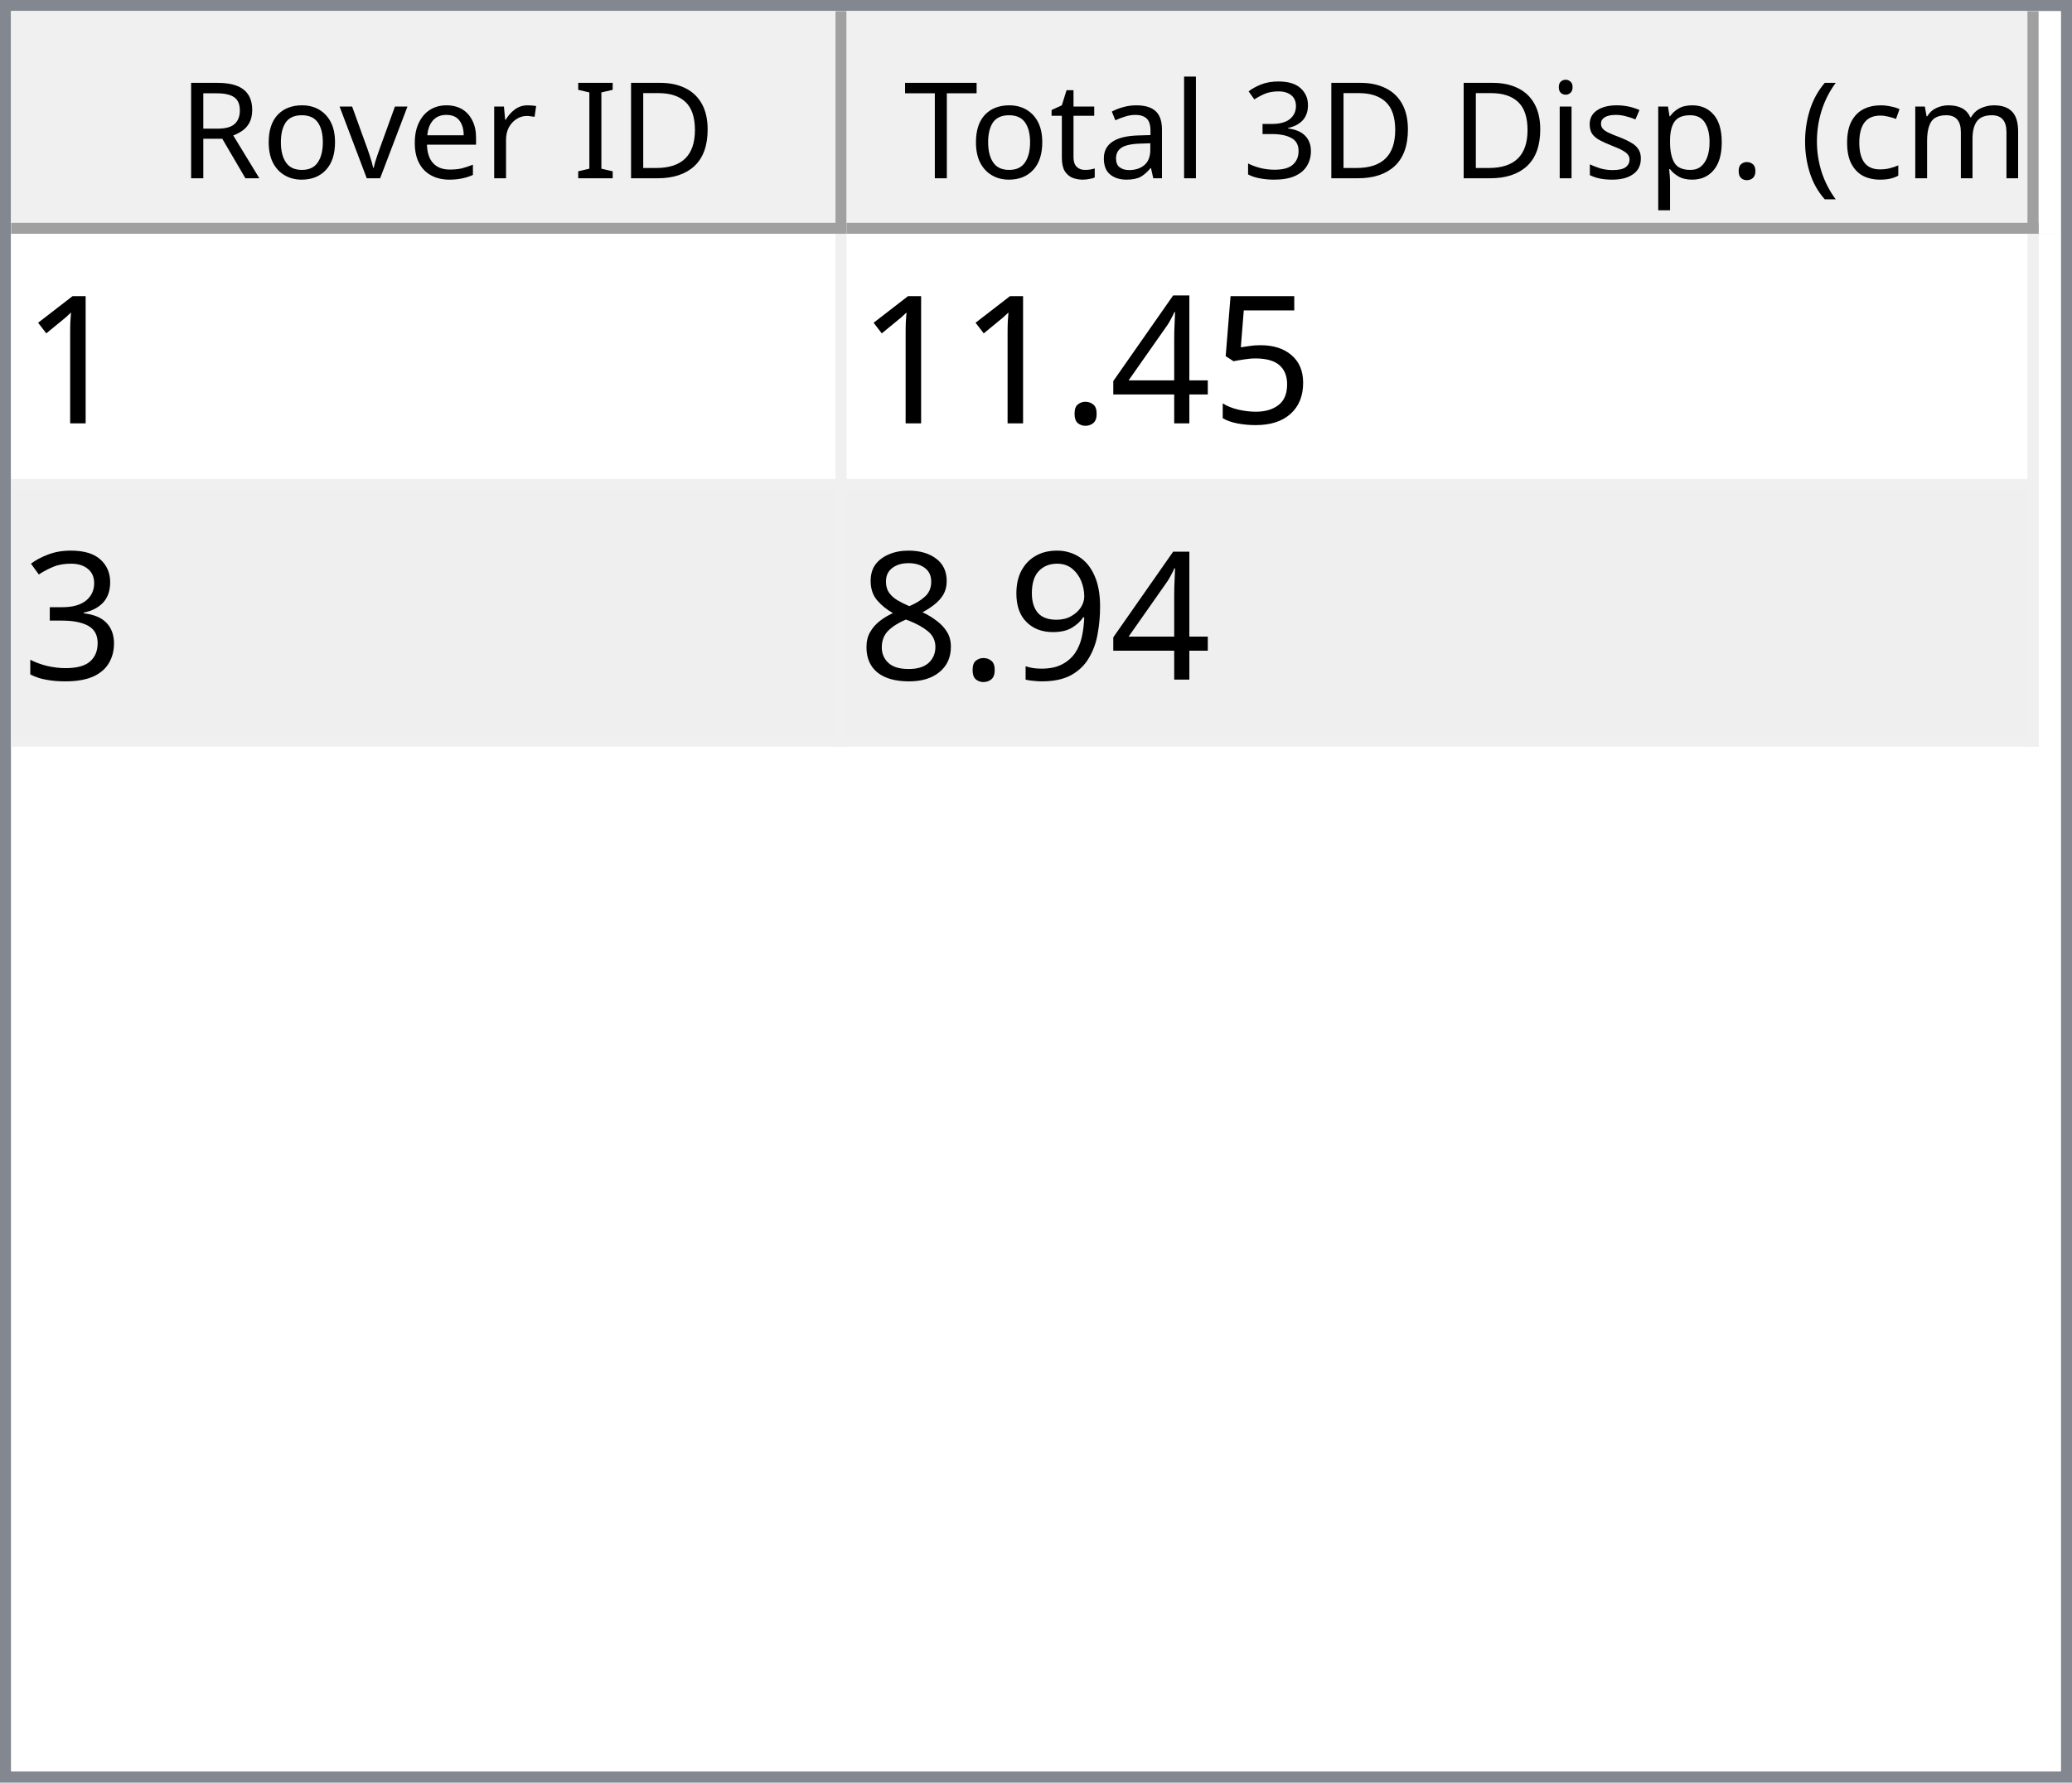
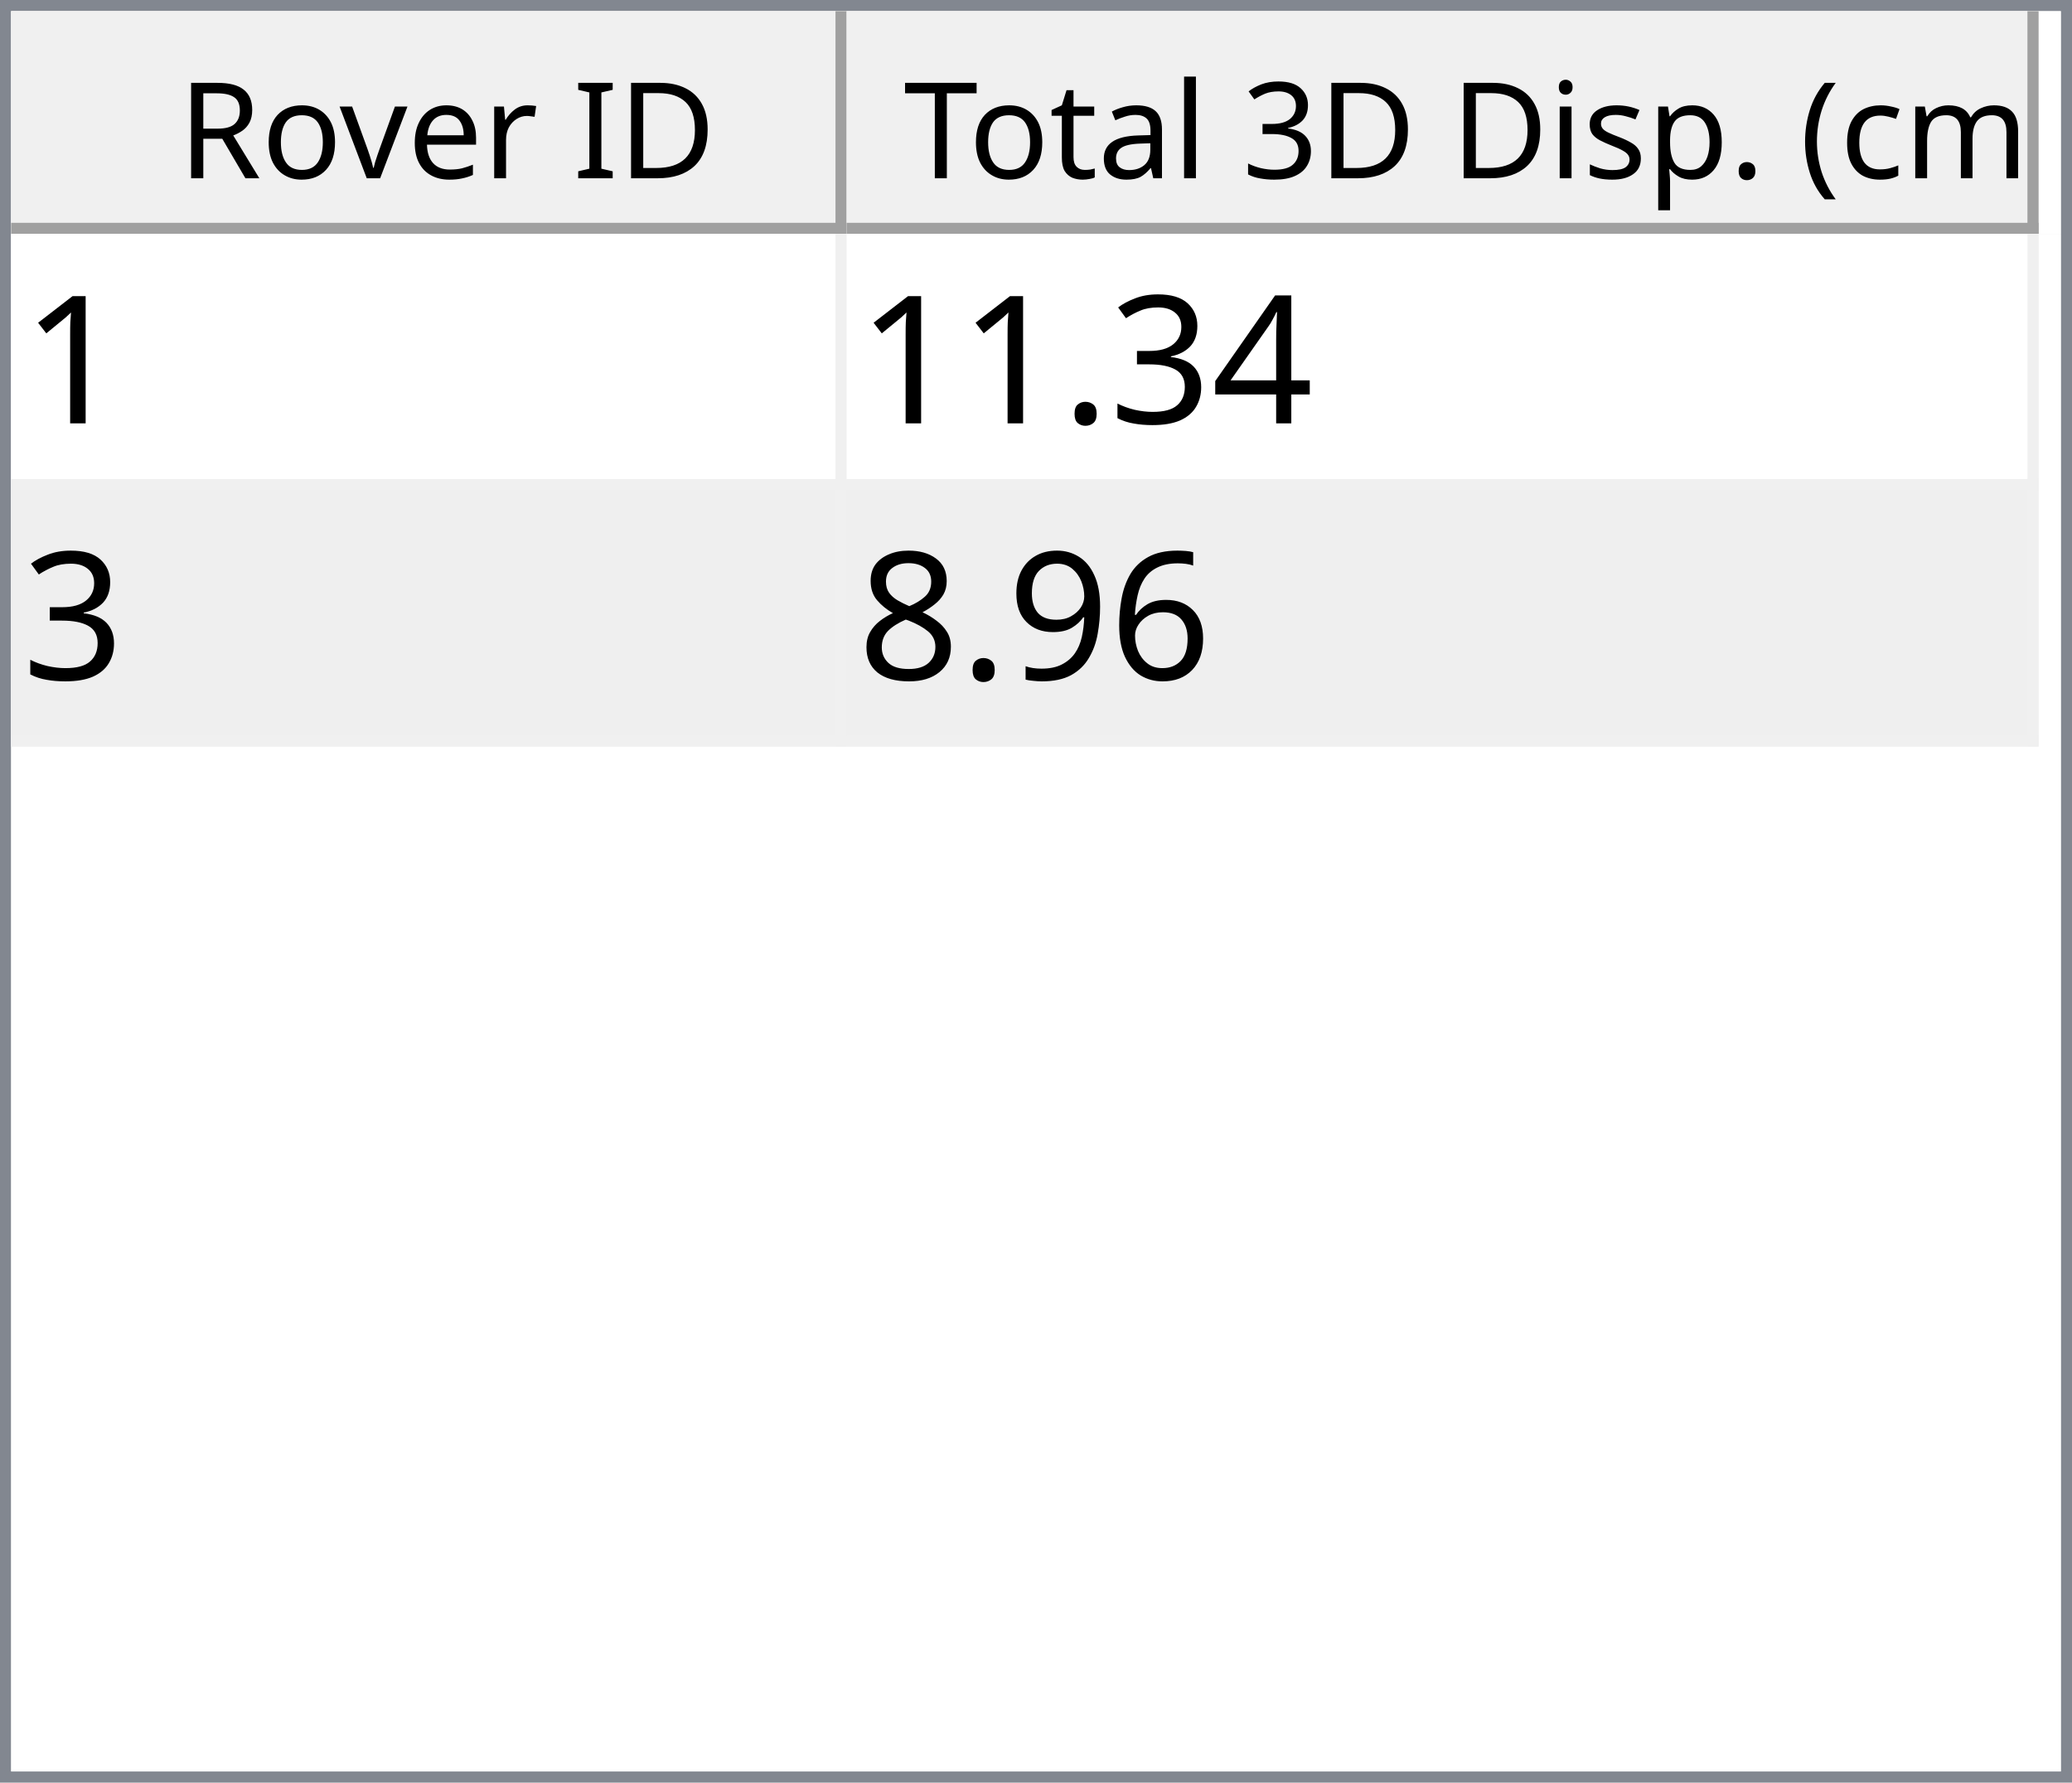
<svg xmlns="http://www.w3.org/2000/svg" style="fill-opacity:1; color-rendering:auto; color-interpolation:auto; text-rendering:auto; stroke:black; stroke-linecap:square; stroke-miterlimit:10; shape-rendering:auto; stroke-opacity:1; fill:black; stroke-dasharray:none; font-weight:normal; stroke-width:1; font-family:'Dialog'; font-style:normal; stroke-linejoin:miter; font-size:12px; stroke-dashoffset:0; image-rendering:auto;" width="186" height="160">
  <defs id="genericDefs" />
  <g>
    <defs id="defs1">
      <clipPath clipPathUnits="userSpaceOnUse" id="clipPath1">
        <path d="M0 0 L186 0 L186 160 L0 160 L0 0 Z" />
      </clipPath>
      <clipPath clipPathUnits="userSpaceOnUse" id="clipPath2">
        <path d="M0 0 L0 160 L186 160 L186 0 Z" />
      </clipPath>
      <clipPath clipPathUnits="userSpaceOnUse" id="clipPath3">
        <path d="M0 0 L0 20 L184 20 L184 0 Z" />
      </clipPath>
      <clipPath clipPathUnits="userSpaceOnUse" id="clipPath4">
        <path d="M0 0 L0 20 L75 20 L75 0 Z" />
      </clipPath>
      <clipPath clipPathUnits="userSpaceOnUse" id="clipPath5">
        <path d="M1 1 L1 19 L74 19 L74 1 Z" />
      </clipPath>
      <clipPath clipPathUnits="userSpaceOnUse" id="clipPath6">
        <path d="M0 0 L0 18 L73 18 L73 0 Z" />
      </clipPath>
      <clipPath clipPathUnits="userSpaceOnUse" id="clipPath7">
        <path d="M-0.5 -0.5 L-0.5 19.5 L74.5 19.5 L74.5 -0.5 Z" />
      </clipPath>
      <clipPath clipPathUnits="userSpaceOnUse" id="clipPath8">
        <path d="M0 0 L0 20 L107 20 L107 0 Z" />
      </clipPath>
      <clipPath clipPathUnits="userSpaceOnUse" id="clipPath9">
        <path d="M1 1 L1 19 L106 19 L106 1 Z" />
      </clipPath>
      <clipPath clipPathUnits="userSpaceOnUse" id="clipPath10">
        <path d="M0 0 L0 18 L105 18 L105 0 Z" />
      </clipPath>
      <clipPath clipPathUnits="userSpaceOnUse" id="clipPath11">
        <path d="M-0.5 -0.5 L-0.5 19.5 L106.5 19.5 L106.5 -0.5 Z" />
      </clipPath>
      <clipPath clipPathUnits="userSpaceOnUse" id="clipPath12">
        <path d="M0 0 L0 138 L184 138 L184 0 Z" />
      </clipPath>
      <clipPath clipPathUnits="userSpaceOnUse" id="clipPath13">
        <path d="M0 0 L0 46 L182 46 L182 0 Z" />
      </clipPath>
      <clipPath clipPathUnits="userSpaceOnUse" id="clipPath14">
        <path d="M-0.5 -0.5 L-0.5 45.5 L181.5 45.5 L181.5 -0.5 Z" />
      </clipPath>
      <clipPath clipPathUnits="userSpaceOnUse" id="clipPath15">
        <path d="M0 0 L0 22 L74 22 L74 0 Z" />
      </clipPath>
      <clipPath clipPathUnits="userSpaceOnUse" id="clipPath16">
        <path d="M0 0 L0 22 L106 22 L106 0 Z" />
      </clipPath>
      <font horiz-adv-x="64.551" id="font1">
        <font-face ascent="107.91" descent="25.098" units-per-em="100" style="font-style:normal; font-family:Segoe UI; font-weight:normal;" />
        <missing-glyph horiz-adv-x="64.551" d="M8.109 0 L8.109 68.266 L56.453 68.266 L56.453 0 L8.109 0 ZM15.328 7.234 L49.219 7.234 L49.219 61.031 L15.328 61.031 L15.328 7.234 Z" />
        <glyph unicode="D" horiz-adv-x="70.117" d="M9.188 0 L9.188 70.016 L28.516 70.016 Q65.531 70.016 65.531 35.891 Q65.531 19.672 55.25 9.836 Q44.969 0 27.734 0 L9.188 0 ZM17.391 62.594 L17.391 7.422 L27.828 7.422 Q41.609 7.422 49.273 14.797 Q56.938 22.172 56.938 35.688 Q56.938 62.594 28.328 62.594 L17.391 62.594 Z" />
        <glyph unicode="I" horiz-adv-x="26.611" d="M17.391 0 L9.188 0 L9.188 70.016 L17.391 70.016 L17.391 0 Z" />
        <glyph unicode=" " horiz-adv-x="27.393" d="" />
        <glyph unicode="r" horiz-adv-x="34.766" d="M34.188 41.891 Q32.078 43.5 28.125 43.5 Q23 43.5 19.555 38.672 Q16.109 33.844 16.109 25.484 L16.109 0 L8.109 0 L8.109 50 L16.109 50 L16.109 39.703 L16.312 39.703 Q18.016 44.969 21.531 47.922 Q25.047 50.875 29.391 50.875 Q32.516 50.875 34.188 50.203 L34.188 41.891 Z" />
        <glyph unicode="e" horiz-adv-x="52.295" d="M48.297 23 L12.984 23 Q13.188 14.656 17.484 10.109 Q21.781 5.562 29.297 5.562 Q37.75 5.562 44.828 11.141 L44.828 3.609 Q38.234 -1.172 27.391 -1.172 Q16.797 -1.172 10.742 5.641 Q4.688 12.453 4.688 24.812 Q4.688 36.469 11.305 43.82 Q17.922 51.172 27.734 51.172 Q37.547 51.172 42.922 44.828 Q48.297 38.484 48.297 27.203 L48.297 23 ZM40.094 29.781 Q40.047 36.719 36.75 40.578 Q33.453 44.438 27.594 44.438 Q21.922 44.438 17.969 40.383 Q14.016 36.328 13.094 29.781 L40.094 29.781 Z" />
        <glyph unicode="v" horiz-adv-x="47.9" d="M47.406 50 L27.484 0 L19.625 0 L0.688 50 L9.469 50 L22.172 13.672 Q23.578 9.672 23.922 6.688 L24.125 6.688 Q24.609 10.453 25.688 13.484 L38.969 50 L47.406 50 Z" />
        <glyph unicode="o" horiz-adv-x="58.594" d="M29 -1.172 Q17.922 -1.172 11.305 5.836 Q4.688 12.844 4.688 24.422 Q4.688 37.016 11.57 44.094 Q18.453 51.172 30.172 51.172 Q41.359 51.172 47.633 44.289 Q53.906 37.406 53.906 25.203 Q53.906 13.234 47.141 6.031 Q40.375 -1.172 29 -1.172 ZM29.594 44.438 Q21.875 44.438 17.383 39.188 Q12.891 33.938 12.891 24.703 Q12.891 15.828 17.43 10.695 Q21.969 5.562 29.594 5.562 Q37.359 5.562 41.531 10.594 Q45.703 15.625 45.703 24.906 Q45.703 34.281 41.531 39.359 Q37.359 44.438 29.594 44.438 Z" />
        <glyph unicode="R" horiz-adv-x="59.814" d="M59.375 0 L49.609 0 L37.891 19.625 Q36.281 22.359 34.766 24.289 Q33.25 26.219 31.664 27.438 Q30.078 28.656 28.25 29.219 Q26.422 29.781 24.125 29.781 L17.391 29.781 L17.391 0 L9.188 0 L9.188 70.016 L30.078 70.016 Q34.672 70.016 38.555 68.867 Q42.438 67.719 45.289 65.375 Q48.141 63.031 49.758 59.547 Q51.375 56.062 51.375 51.375 Q51.375 47.703 50.273 44.656 Q49.172 41.609 47.148 39.211 Q45.125 36.812 42.266 35.133 Q39.406 33.453 35.844 32.516 L35.844 32.328 Q37.594 31.547 38.891 30.547 Q40.188 29.547 41.359 28.18 Q42.531 26.812 43.68 25.078 Q44.828 23.344 46.234 21.047 L59.375 0 ZM17.391 62.594 L17.391 37.203 L28.516 37.203 Q31.594 37.203 34.203 38.133 Q36.812 39.062 38.719 40.797 Q40.625 42.531 41.703 45.047 Q42.781 47.562 42.781 50.688 Q42.781 56.297 39.141 59.445 Q35.5 62.594 28.609 62.594 L17.391 62.594 Z" />
        <glyph unicode=")" horiz-adv-x="30.176" d="M8.297 -15.922 L1.172 -15.922 Q16.406 2.344 16.406 26.812 Q16.406 51.469 1.078 70.016 L8.297 70.016 Q23.531 52.156 23.531 26.703 Q23.531 1.375 8.297 -15.922 Z" />
        <glyph unicode="m" horiz-adv-x="86.133" d="M79.109 0 L71.094 0 L71.094 28.719 Q71.094 37.016 68.531 40.727 Q65.969 44.438 59.906 44.438 Q54.781 44.438 51.195 39.75 Q47.609 35.062 47.609 28.516 L47.609 0 L39.594 0 L39.594 29.688 Q39.594 44.438 28.219 44.438 Q22.953 44.438 19.531 40.016 Q16.109 35.594 16.109 28.516 L16.109 0 L8.109 0 L8.109 50 L16.109 50 L16.109 42.094 L16.312 42.094 Q21.625 51.172 31.844 51.172 Q36.969 51.172 40.773 48.312 Q44.578 45.453 46 40.828 Q51.562 51.172 62.594 51.172 Q79.109 51.172 79.109 30.812 L79.109 0 Z" />
        <glyph unicode="c" horiz-adv-x="46.191" d="M42.188 2.297 Q36.422 -1.172 28.516 -1.172 Q17.828 -1.172 11.258 5.789 Q4.688 12.75 4.688 23.828 Q4.688 36.188 11.766 43.68 Q18.844 51.172 30.672 51.172 Q37.25 51.172 42.281 48.734 L42.281 40.531 Q36.719 44.438 30.375 44.438 Q22.703 44.438 17.797 38.945 Q12.891 33.453 12.891 24.516 Q12.891 15.719 17.508 10.641 Q22.125 5.562 29.891 5.562 Q36.422 5.562 42.188 9.906 L42.188 2.297 Z" />
        <glyph unicode="(" horiz-adv-x="30.176" d="M29.109 -15.922 L21.969 -15.922 Q6.844 1.375 6.844 26.703 Q6.844 52.156 21.969 70.016 L29.203 70.016 Q13.875 51.469 13.875 26.812 Q13.875 2.344 29.109 -15.922 Z" />
        <glyph unicode="." horiz-adv-x="21.68" d="M10.891 -1.078 Q8.641 -1.078 7.055 0.539 Q5.469 2.156 5.469 4.391 Q5.469 6.641 7.055 8.273 Q8.641 9.906 10.891 9.906 Q13.188 9.906 14.797 8.273 Q16.406 6.641 16.406 4.391 Q16.406 2.156 14.797 0.539 Q13.188 -1.078 10.891 -1.078 Z" />
        <glyph unicode="p" horiz-adv-x="58.789" d="M16.312 7.234 L16.109 7.234 L16.109 -23 L8.109 -23 L8.109 50 L16.109 50 L16.109 41.219 L16.312 41.219 Q22.219 51.172 33.594 51.172 Q43.266 51.172 48.688 44.461 Q54.109 37.75 54.109 26.469 Q54.109 13.922 48 6.375 Q41.891 -1.172 31.297 -1.172 Q21.578 -1.172 16.312 7.234 ZM16.109 27.391 L16.109 20.406 Q16.109 14.203 20.141 9.883 Q24.172 5.562 30.375 5.562 Q37.641 5.562 41.773 11.133 Q45.906 16.703 45.906 26.609 Q45.906 34.969 42.047 39.703 Q38.188 44.438 31.594 44.438 Q24.609 44.438 20.359 39.578 Q16.109 34.719 16.109 27.391 Z" />
        <glyph unicode="s" horiz-adv-x="42.432" d="M5.078 1.812 L5.078 10.406 Q11.625 5.562 19.484 5.562 Q30.031 5.562 30.031 12.594 Q30.031 14.594 29.125 15.992 Q28.219 17.391 26.68 18.461 Q25.141 19.531 23.07 20.383 Q21 21.234 18.609 22.172 Q15.281 23.484 12.766 24.828 Q10.25 26.172 8.57 27.859 Q6.891 29.547 6.031 31.695 Q5.172 33.844 5.172 36.719 Q5.172 40.234 6.789 42.945 Q8.406 45.656 11.086 47.484 Q13.766 49.312 17.211 50.242 Q20.656 51.172 24.312 51.172 Q30.812 51.172 35.938 48.922 L35.938 40.828 Q30.422 44.438 23.25 44.438 Q21 44.438 19.195 43.922 Q17.391 43.406 16.094 42.477 Q14.797 41.547 14.086 40.258 Q13.375 38.969 13.375 37.406 Q13.375 35.453 14.086 34.133 Q14.797 32.812 16.164 31.789 Q17.531 30.766 19.484 29.938 Q21.438 29.109 23.922 28.125 Q27.25 26.859 29.883 25.516 Q32.516 24.172 34.375 22.484 Q36.234 20.797 37.234 18.602 Q38.234 16.406 38.234 13.375 Q38.234 9.672 36.602 6.938 Q34.969 4.203 32.234 2.398 Q29.5 0.594 25.93 -0.289 Q22.359 -1.172 18.453 -1.172 Q10.75 -1.172 5.078 1.812 Z" />
        <glyph unicode="i" horiz-adv-x="24.219" d="M12.203 62.703 Q10.062 62.703 8.547 64.164 Q7.031 65.625 7.031 67.875 Q7.031 70.125 8.547 71.609 Q10.062 73.094 12.203 73.094 Q14.406 73.094 15.945 71.609 Q17.484 70.125 17.484 67.875 Q17.484 65.719 15.945 64.211 Q14.406 62.703 12.203 62.703 ZM16.109 0 L8.109 0 L8.109 50 L16.109 50 L16.109 0 Z" />
        <glyph unicode="3" horiz-adv-x="53.906" d="M46.531 19.828 Q46.531 15.094 44.75 11.211 Q42.969 7.328 39.719 4.57 Q36.469 1.812 31.93 0.297 Q27.391 -1.219 21.922 -1.219 Q11.922 -1.219 6 2.594 L6 11.188 Q13.094 5.609 22.219 5.609 Q25.875 5.609 28.828 6.539 Q31.781 7.469 33.906 9.227 Q36.031 10.984 37.18 13.477 Q38.328 15.969 38.328 19.094 Q38.328 32.812 18.797 32.812 L12.984 32.812 L12.984 39.594 L18.5 39.594 Q35.797 39.594 35.797 52.484 Q35.797 64.406 22.609 64.406 Q15.188 64.406 8.688 59.422 L8.688 67.188 Q15.375 71.188 24.609 71.188 Q29 71.188 32.57 69.969 Q36.141 68.75 38.68 66.555 Q41.219 64.359 42.609 61.281 Q44 58.203 44 54.5 Q44 40.672 30.031 36.719 L30.031 36.531 Q33.594 36.141 36.625 34.797 Q39.656 33.453 41.852 31.305 Q44.047 29.156 45.289 26.25 Q46.531 23.344 46.531 19.828 Z" />
        <glyph unicode="l" horiz-adv-x="24.219" d="M16.109 0 L8.109 0 L8.109 74.031 L16.109 74.031 L16.109 0 Z" />
        <glyph unicode="a" horiz-adv-x="50.879" d="M43.891 0 L35.891 0 L35.891 7.812 L35.688 7.812 Q30.469 -1.172 20.312 -1.172 Q12.844 -1.172 8.617 2.781 Q4.391 6.734 4.391 13.281 Q4.391 27.297 20.906 29.594 L35.891 31.688 Q35.891 44.438 25.594 44.438 Q16.547 44.438 9.281 38.281 L9.281 46.484 Q16.656 51.172 26.266 51.172 Q43.891 51.172 43.891 32.516 L43.891 0 ZM35.891 25.297 L23.828 23.641 Q18.266 22.859 15.43 20.875 Q12.594 18.891 12.594 13.875 Q12.594 10.203 15.211 7.883 Q17.828 5.562 22.172 5.562 Q28.125 5.562 32.008 9.742 Q35.891 13.922 35.891 20.312 L35.891 25.297 Z" />
        <glyph unicode="t" horiz-adv-x="33.887" d="M31.297 0.484 Q28.469 -1.078 23.828 -1.078 Q10.688 -1.078 10.688 13.578 L10.688 43.172 L2.094 43.172 L2.094 50 L10.688 50 L10.688 62.203 L18.703 64.797 L18.703 50 L31.297 50 L31.297 43.172 L18.703 43.172 L18.703 14.984 Q18.703 9.969 20.414 7.82 Q22.125 5.672 26.078 5.672 Q29.109 5.672 31.297 7.328 L31.297 0.484 Z" />
        <glyph unicode="T" horiz-adv-x="52.393" d="M50.594 62.594 L30.375 62.594 L30.375 0 L22.172 0 L22.172 62.594 L2 62.594 L2 70.016 L50.594 70.016 L50.594 62.594 Z" />
      </font>
      <font horiz-adv-x="75.0" id="font2">
        <font-face ascent="100.537" descent="21.973" units-per-em="100" style="font-style:normal; font-family:sans-serif; font-weight:normal;" />
        <missing-glyph horiz-adv-x="75.0" d="M12.5 0 L12.5 62.5 L62.5 62.5 L62.5 0 L12.5 0 ZM14.062 1.562 L60.938 1.562 L60.938 60.938 L14.062 60.938 L14.062 1.562 Z" />
        <glyph unicode="1" horiz-adv-x="55.615" d="M37.25 0 L28.469 0 L28.469 56 Q25.297 52.984 20.141 49.953 Q14.984 46.922 10.891 45.406 L10.891 53.906 Q18.266 57.375 23.781 62.305 Q29.297 67.234 31.594 71.875 L37.25 71.875 L37.25 0 Z" />
-         <glyph unicode="5" horiz-adv-x="55.615" d="M4.156 18.75 L13.375 19.531 Q14.406 12.797 18.141 9.398 Q21.875 6 27.156 6 Q33.5 6 37.891 10.789 Q42.281 15.578 42.281 23.484 Q42.281 31 38.062 35.352 Q33.844 39.703 27 39.703 Q22.75 39.703 19.336 37.773 Q15.922 35.844 13.969 32.766 L5.719 33.844 L12.641 70.609 L48.25 70.609 L48.25 62.203 L19.672 62.203 L15.828 42.969 Q22.266 47.469 29.344 47.469 Q38.719 47.469 45.164 40.969 Q51.609 34.469 51.609 24.266 Q51.609 14.547 45.953 7.469 Q39.062 -1.219 27.156 -1.219 Q17.391 -1.219 11.211 4.25 Q5.031 9.719 4.156 18.75 Z" />
        <glyph unicode="4" horiz-adv-x="55.615" d="M32.328 0 L32.328 17.141 L1.266 17.141 L1.266 25.203 L33.938 71.578 L41.109 71.578 L41.109 25.203 L50.781 25.203 L50.781 17.141 L41.109 17.141 L41.109 0 L32.328 0 ZM32.328 25.203 L32.328 57.469 L9.906 25.203 L32.328 25.203 Z" />
+         <glyph unicode="3" horiz-adv-x="55.615" d="M4.203 18.891 L12.984 20.062 Q14.5 12.594 18.141 9.297 Q21.781 6 27 6 Q33.203 6 37.477 10.297 Q41.75 14.594 41.75 20.953 Q41.75 27 37.797 30.93 Q33.844 34.859 27.734 34.859 Q25.25 34.859 21.531 33.891 L22.516 41.609 Q23.391 41.5 23.922 41.5 Q29.547 41.5 34.039 44.43 Q38.531 47.359 38.531 53.469 Q38.531 58.297 35.258 61.477 Q31.984 64.656 26.812 64.656 Q21.688 64.656 18.266 61.43 Q14.844 58.203 13.875 51.766 L5.078 53.328 Q6.688 62.156 12.398 67.016 Q18.109 71.875 26.609 71.875 Q32.469 71.875 37.398 69.359 Q42.328 66.844 44.945 62.5 Q47.562 58.156 47.562 53.266 Q47.562 48.641 45.07 44.828 Q42.578 41.016 37.703 38.766 Q44.047 37.312 47.562 32.695 Q51.078 28.078 51.078 21.141 Q51.078 11.766 44.242 5.25 Q37.406 -1.266 26.953 -1.266 Q17.531 -1.266 11.305 4.352 Q5.078 9.969 4.203 18.891 Z" />
        <glyph unicode="." horiz-adv-x="27.783" d="M9.078 0 L9.078 10.016 L19.094 10.016 L19.094 0 L9.078 0 Z" />
-         <glyph unicode="3" horiz-adv-x="55.615" d="M4.203 18.891 L12.984 20.062 Q14.5 12.594 18.141 9.297 Q21.781 6 27 6 Q33.203 6 37.477 10.297 Q41.75 14.594 41.75 20.953 Q41.75 27 37.797 30.93 Q33.844 34.859 27.734 34.859 Q25.25 34.859 21.531 33.891 L22.516 41.609 Q23.391 41.5 23.922 41.5 Q29.547 41.5 34.039 44.43 Q38.531 47.359 38.531 53.469 Q38.531 58.297 35.258 61.477 Q31.984 64.656 26.812 64.656 Q21.688 64.656 18.266 61.43 Q14.844 58.203 13.875 51.766 L5.078 53.328 Q6.688 62.156 12.398 67.016 Q18.109 71.875 26.609 71.875 Q32.469 71.875 37.398 69.359 Q42.328 66.844 44.945 62.5 Q47.562 58.156 47.562 53.266 Q47.562 48.641 45.07 44.828 Q42.578 41.016 37.703 38.766 Q44.047 37.312 47.562 32.695 Q51.078 28.078 51.078 21.141 Q51.078 11.766 44.242 5.25 Q37.406 -1.266 26.953 -1.266 Q17.531 -1.266 11.305 4.352 Q5.078 9.969 4.203 18.891 Z" />
+         <glyph unicode="6" horiz-adv-x="55.615" d="M49.75 54.047 L41.016 53.375 Q39.844 58.547 37.703 60.891 Q34.125 64.656 28.906 64.656 Q24.703 64.656 21.531 62.312 Q17.391 59.281 14.992 53.469 Q12.594 47.656 12.5 36.922 Q15.672 41.75 20.266 44.094 Q24.859 46.438 29.891 46.438 Q38.672 46.438 44.852 39.969 Q51.031 33.5 51.031 23.25 Q51.031 16.5 48.125 10.719 Q45.219 4.938 40.141 1.859 Q35.062 -1.219 28.609 -1.219 Q17.625 -1.219 10.695 6.859 Q3.766 14.938 3.766 33.5 Q3.766 54.25 11.422 63.672 Q18.109 71.875 29.438 71.875 Q37.891 71.875 43.289 67.141 Q48.688 62.406 49.75 54.047 ZM13.875 23.188 Q13.875 18.656 15.797 14.508 Q17.719 10.359 21.188 8.18 Q24.656 6 28.469 6 Q34.031 6 38.039 10.492 Q42.047 14.984 42.047 22.703 Q42.047 30.125 38.086 34.398 Q34.125 38.672 28.125 38.672 Q22.172 38.672 18.023 34.398 Q13.875 30.125 13.875 23.188 Z" />
        <glyph unicode="9" horiz-adv-x="55.615" d="M5.469 16.547 L13.922 17.328 Q14.984 11.375 18.016 8.688 Q21.047 6 25.781 6 Q29.828 6 32.883 7.859 Q35.938 9.719 37.891 12.82 Q39.844 15.922 41.164 21.195 Q42.484 26.469 42.484 31.938 Q42.484 32.516 42.438 33.688 Q39.797 29.5 35.234 26.883 Q30.672 24.266 25.344 24.266 Q16.453 24.266 10.305 30.711 Q4.156 37.156 4.156 47.703 Q4.156 58.594 10.578 65.234 Q17 71.875 26.656 71.875 Q33.641 71.875 39.43 68.117 Q45.219 64.359 48.219 57.398 Q51.219 50.438 51.219 37.25 Q51.219 23.531 48.242 15.406 Q45.266 7.281 39.383 3.031 Q33.5 -1.219 25.594 -1.219 Q17.188 -1.219 11.867 3.445 Q6.547 8.109 5.469 16.547 ZM41.453 48.141 Q41.453 55.719 37.43 60.156 Q33.406 64.594 27.734 64.594 Q21.875 64.594 17.531 59.812 Q13.188 55.031 13.188 47.406 Q13.188 40.578 17.312 36.305 Q21.438 32.031 27.484 32.031 Q33.594 32.031 37.523 36.305 Q41.453 40.578 41.453 48.141 Z" />
        <glyph unicode="8" horiz-adv-x="55.615" d="M17.672 38.812 Q12.203 40.828 9.57 44.539 Q6.938 48.25 6.938 53.422 Q6.938 61.234 12.555 66.555 Q18.172 71.875 27.484 71.875 Q36.859 71.875 42.578 66.43 Q48.297 60.984 48.297 53.172 Q48.297 48.188 45.68 44.508 Q43.062 40.828 37.75 38.812 Q44.344 36.672 47.781 31.883 Q51.219 27.094 51.219 20.453 Q51.219 11.281 44.727 5.031 Q38.234 -1.219 27.641 -1.219 Q17.047 -1.219 10.547 5.055 Q4.047 11.328 4.047 20.703 Q4.047 27.688 7.594 32.398 Q11.141 37.109 17.672 38.812 ZM15.922 53.719 Q15.922 48.641 19.195 45.414 Q22.469 42.188 27.688 42.188 Q32.766 42.188 36.016 45.383 Q39.266 48.578 39.266 53.219 Q39.266 58.062 35.914 61.359 Q32.562 64.656 27.594 64.656 Q22.562 64.656 19.242 61.43 Q15.922 58.203 15.922 53.719 ZM13.094 20.656 Q13.094 16.891 14.875 13.375 Q16.656 9.859 20.172 7.93 Q23.688 6 27.734 6 Q34.031 6 38.133 10.055 Q42.234 14.109 42.234 20.359 Q42.234 26.703 38.016 30.859 Q33.797 35.016 27.438 35.016 Q21.234 35.016 17.164 30.914 Q13.094 26.812 13.094 20.656 Z" />
      </font>
    </defs>
    <g style="fill:white; stroke:white;">
      <rect x="0" y="0" width="186" style="clip-path:url(#clipPath1); stroke:none;" height="160" />
    </g>
    <g style="fill:white; text-rendering:optimizeSpeed; color-rendering:optimizeSpeed; image-rendering:optimizeSpeed; shape-rendering:crispEdges; stroke:white; color-interpolation:sRGB;">
      <rect x="0" width="186" height="160" y="0" style="stroke:none;" />
      <path style="stroke:none;" d="M0 160 L186 160 L186 0 L0 0 Z" />
    </g>
    <g style="fill:rgb(240,240,240); font-family:'Segoe UI'; stroke:rgb(240,240,240);">
      <rect x="0" y="0" width="186" style="clip-path:url(#clipPath2); stroke:none;" height="160" />
    </g>
    <g style="fill:rgb(130,135,144); font-family:'Segoe UI'; stroke:rgb(130,135,144);">
      <path d="M0 0 L186 0 L186 160 L0 160 L0 0 ZM1 1 L185 1 L185 159 L1 159 L1 1 Z" style="fill-rule:evenodd; clip-path:url(#clipPath2); stroke:none;" />
    </g>
    <g style="fill:white; font-family:'Segoe UI'; stroke:white;" transform="translate(1,1)">
      <rect x="0" y="0" width="184" style="clip-path:url(#clipPath3); stroke:none;" height="20" />
    </g>
    <g style="fill:rgb(240,240,240); font-family:'Segoe UI'; stroke:rgb(240,240,240);" transform="translate(1,1)">
      <rect x="0" y="0" width="75" style="clip-path:url(#clipPath4); stroke:none;" height="20" />
    </g>
    <g style="font-family:'Segoe UI';" transform="translate(2,2)">
      <text x="14" xml:space="preserve" y="14" style="clip-path:url(#clipPath6); stroke:none;">Rover ID</text>
    </g>
    <g style="fill:rgb(160,160,160); font-family:'Segoe UI'; stroke:rgb(160,160,160); stroke-linejoin:bevel;" transform="translate(1.5,1.5)">
      <line x1="74" x2="74" y1="0" style="fill:none; clip-path:url(#clipPath7);" y2="19" />
    </g>
    <g style="fill:rgb(160,160,160); font-family:'Segoe UI'; stroke:rgb(160,160,160); stroke-linejoin:bevel;" transform="matrix(1,0,0,1,1,1) translate(0.5,0.5)">
      <line x1="0" x2="74" y1="19" style="fill:none; clip-path:url(#clipPath7);" y2="19" />
    </g>
    <g style="fill:rgb(240,240,240); font-family:'Segoe UI'; stroke:rgb(240,240,240);" transform="translate(76,1)">
      <rect x="0" y="0" width="107" style="clip-path:url(#clipPath8); stroke:none;" height="20" />
    </g>
    <g style="font-family:'Segoe UI';" transform="translate(77,2)">
      <text x="1" xml:space="preserve" y="14" style="clip-path:url(#clipPath10); stroke:none;"> Total 3D Disp. (cm)</text>
    </g>
    <g style="fill:rgb(160,160,160); font-family:'Segoe UI'; stroke:rgb(160,160,160); stroke-linejoin:bevel;" transform="translate(76.5,1.5)">
      <line x1="106" x2="106" y1="0" style="fill:none; clip-path:url(#clipPath11);" y2="19" />
    </g>
    <g style="fill:rgb(160,160,160); font-family:'Segoe UI'; stroke:rgb(160,160,160); stroke-linejoin:bevel;" transform="matrix(1,0,0,1,76,1) translate(0.5,0.5)">
      <line x1="0" x2="106" y1="19" style="fill:none; clip-path:url(#clipPath11);" y2="19" />
    </g>
    <g style="fill:white; font-family:'Segoe UI'; stroke:white;" transform="translate(1,21)">
      <rect x="0" y="0" width="184" style="clip-path:url(#clipPath12); stroke:none;" height="138" />
    </g>
    <g style="fill:rgb(240,240,240); font-size:16px; font-family:sans-serif; stroke:rgb(240,240,240);" transform="translate(1,21)">
      <rect x="0" y="0" width="182" style="clip-path:url(#clipPath13); stroke:none;" height="46" />
      <line transform="translate(0.5,0.5)" x1="0" x2="181" y1="22" style="clip-path:url(#clipPath14); fill:none; stroke-linejoin:bevel;" y2="22" />
    </g>
    <g transform="matrix(1,0,0,1,1,21) translate(0.5,0.5)" style="fill:rgb(240,240,240); font-size:16px; font-family:sans-serif; stroke:rgb(240,240,240); stroke-linejoin:bevel;">
      <line x1="0" x2="181" y1="45" style="fill:none; clip-path:url(#clipPath14);" y2="45" />
    </g>
    <g transform="matrix(1,0,0,1,1,21) translate(0.5,0.5)" style="fill:rgb(240,240,240); font-size:16px; font-family:sans-serif; stroke:rgb(240,240,240); stroke-linejoin:bevel;">
      <line x1="74" x2="74" y1="0" style="fill:none; clip-path:url(#clipPath14);" y2="45" />
    </g>
    <g transform="matrix(1,0,0,1,1,21) translate(0.5,0.5)" style="fill:rgb(240,240,240); font-size:16px; font-family:sans-serif; stroke:rgb(240,240,240); stroke-linejoin:bevel;">
      <line x1="181" x2="181" y1="0" style="fill:none; clip-path:url(#clipPath14);" y2="45" />
    </g>
    <g style="fill:white; font-size:16px; font-family:sans-serif; stroke:white;" transform="matrix(1,0,0,1,1,21)">
      <rect x="0" y="0" width="74" style="clip-path:url(#clipPath15); stroke:none;" height="22" />
      <text x="1" y="17" style="fill:black; clip-path:url(#clipPath15); stroke:none;" xml:space="preserve">1</text>
    </g>
    <g style="fill:white; font-size:16px; font-family:sans-serif; stroke:white;" transform="matrix(1,0,0,1,1,21) translate(75,0)">
      <rect x="0" y="0" width="106" style="clip-path:url(#clipPath16); stroke:none;" height="22" />
-       <text x="1" y="17" style="fill:black; clip-path:url(#clipPath16); stroke:none;" xml:space="preserve">11.45</text>
+       <text x="1" y="17" style="fill:black; clip-path:url(#clipPath16); stroke:none;" xml:space="preserve">11.34</text>
    </g>
    <g style="fill:rgb(239,239,239); font-size:16px; font-family:sans-serif; stroke:rgb(239,239,239);" transform="matrix(1,0,0,1,1,21) translate(0,23)">
      <rect x="0" y="0" width="74" style="clip-path:url(#clipPath15); stroke:none;" height="22" />
      <text x="1" y="17" style="fill:black; clip-path:url(#clipPath15); stroke:none;" xml:space="preserve">3</text>
    </g>
    <g style="fill:rgb(239,239,239); font-size:16px; font-family:sans-serif; stroke:rgb(239,239,239);" transform="matrix(1,0,0,1,1,21) translate(75,23)">
      <rect x="0" y="0" width="106" style="clip-path:url(#clipPath16); stroke:none;" height="22" />
-       <text x="1" y="17" style="fill:black; clip-path:url(#clipPath16); stroke:none;" xml:space="preserve">8.94</text>
+       <text x="1" y="17" style="fill:black; clip-path:url(#clipPath16); stroke:none;" xml:space="preserve">8.96</text>
    </g>
  </g>
</svg>
